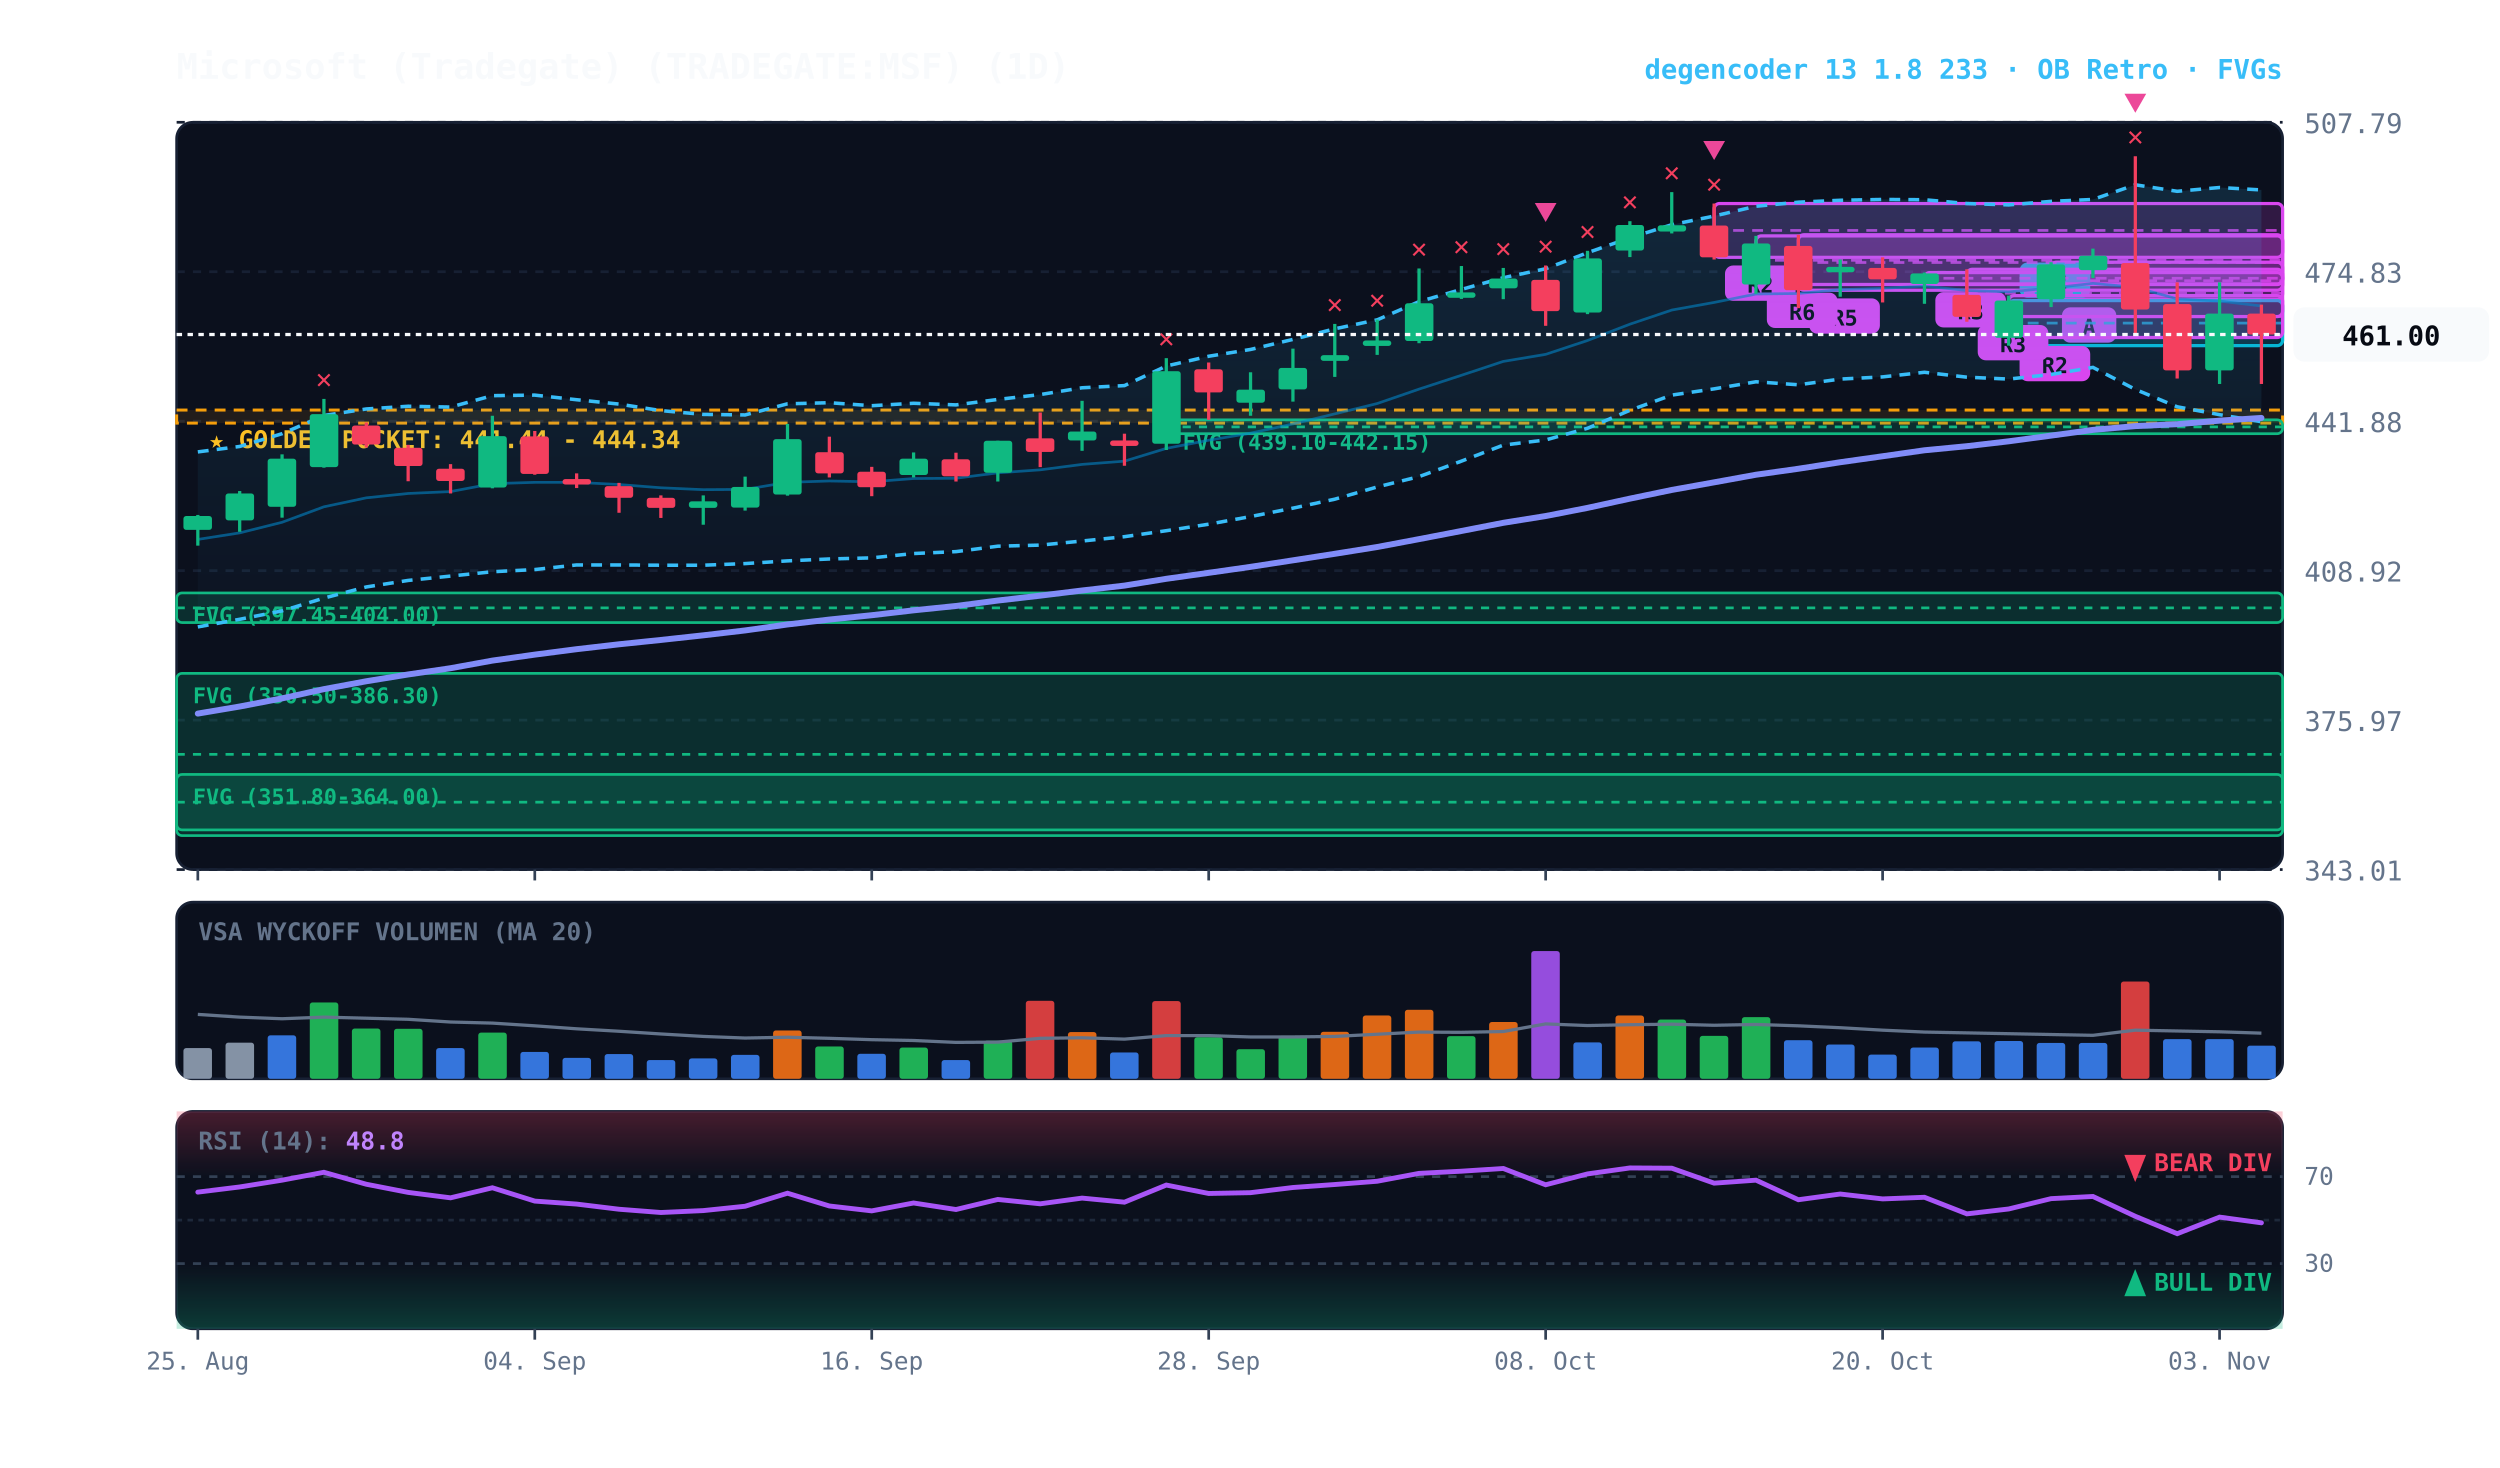
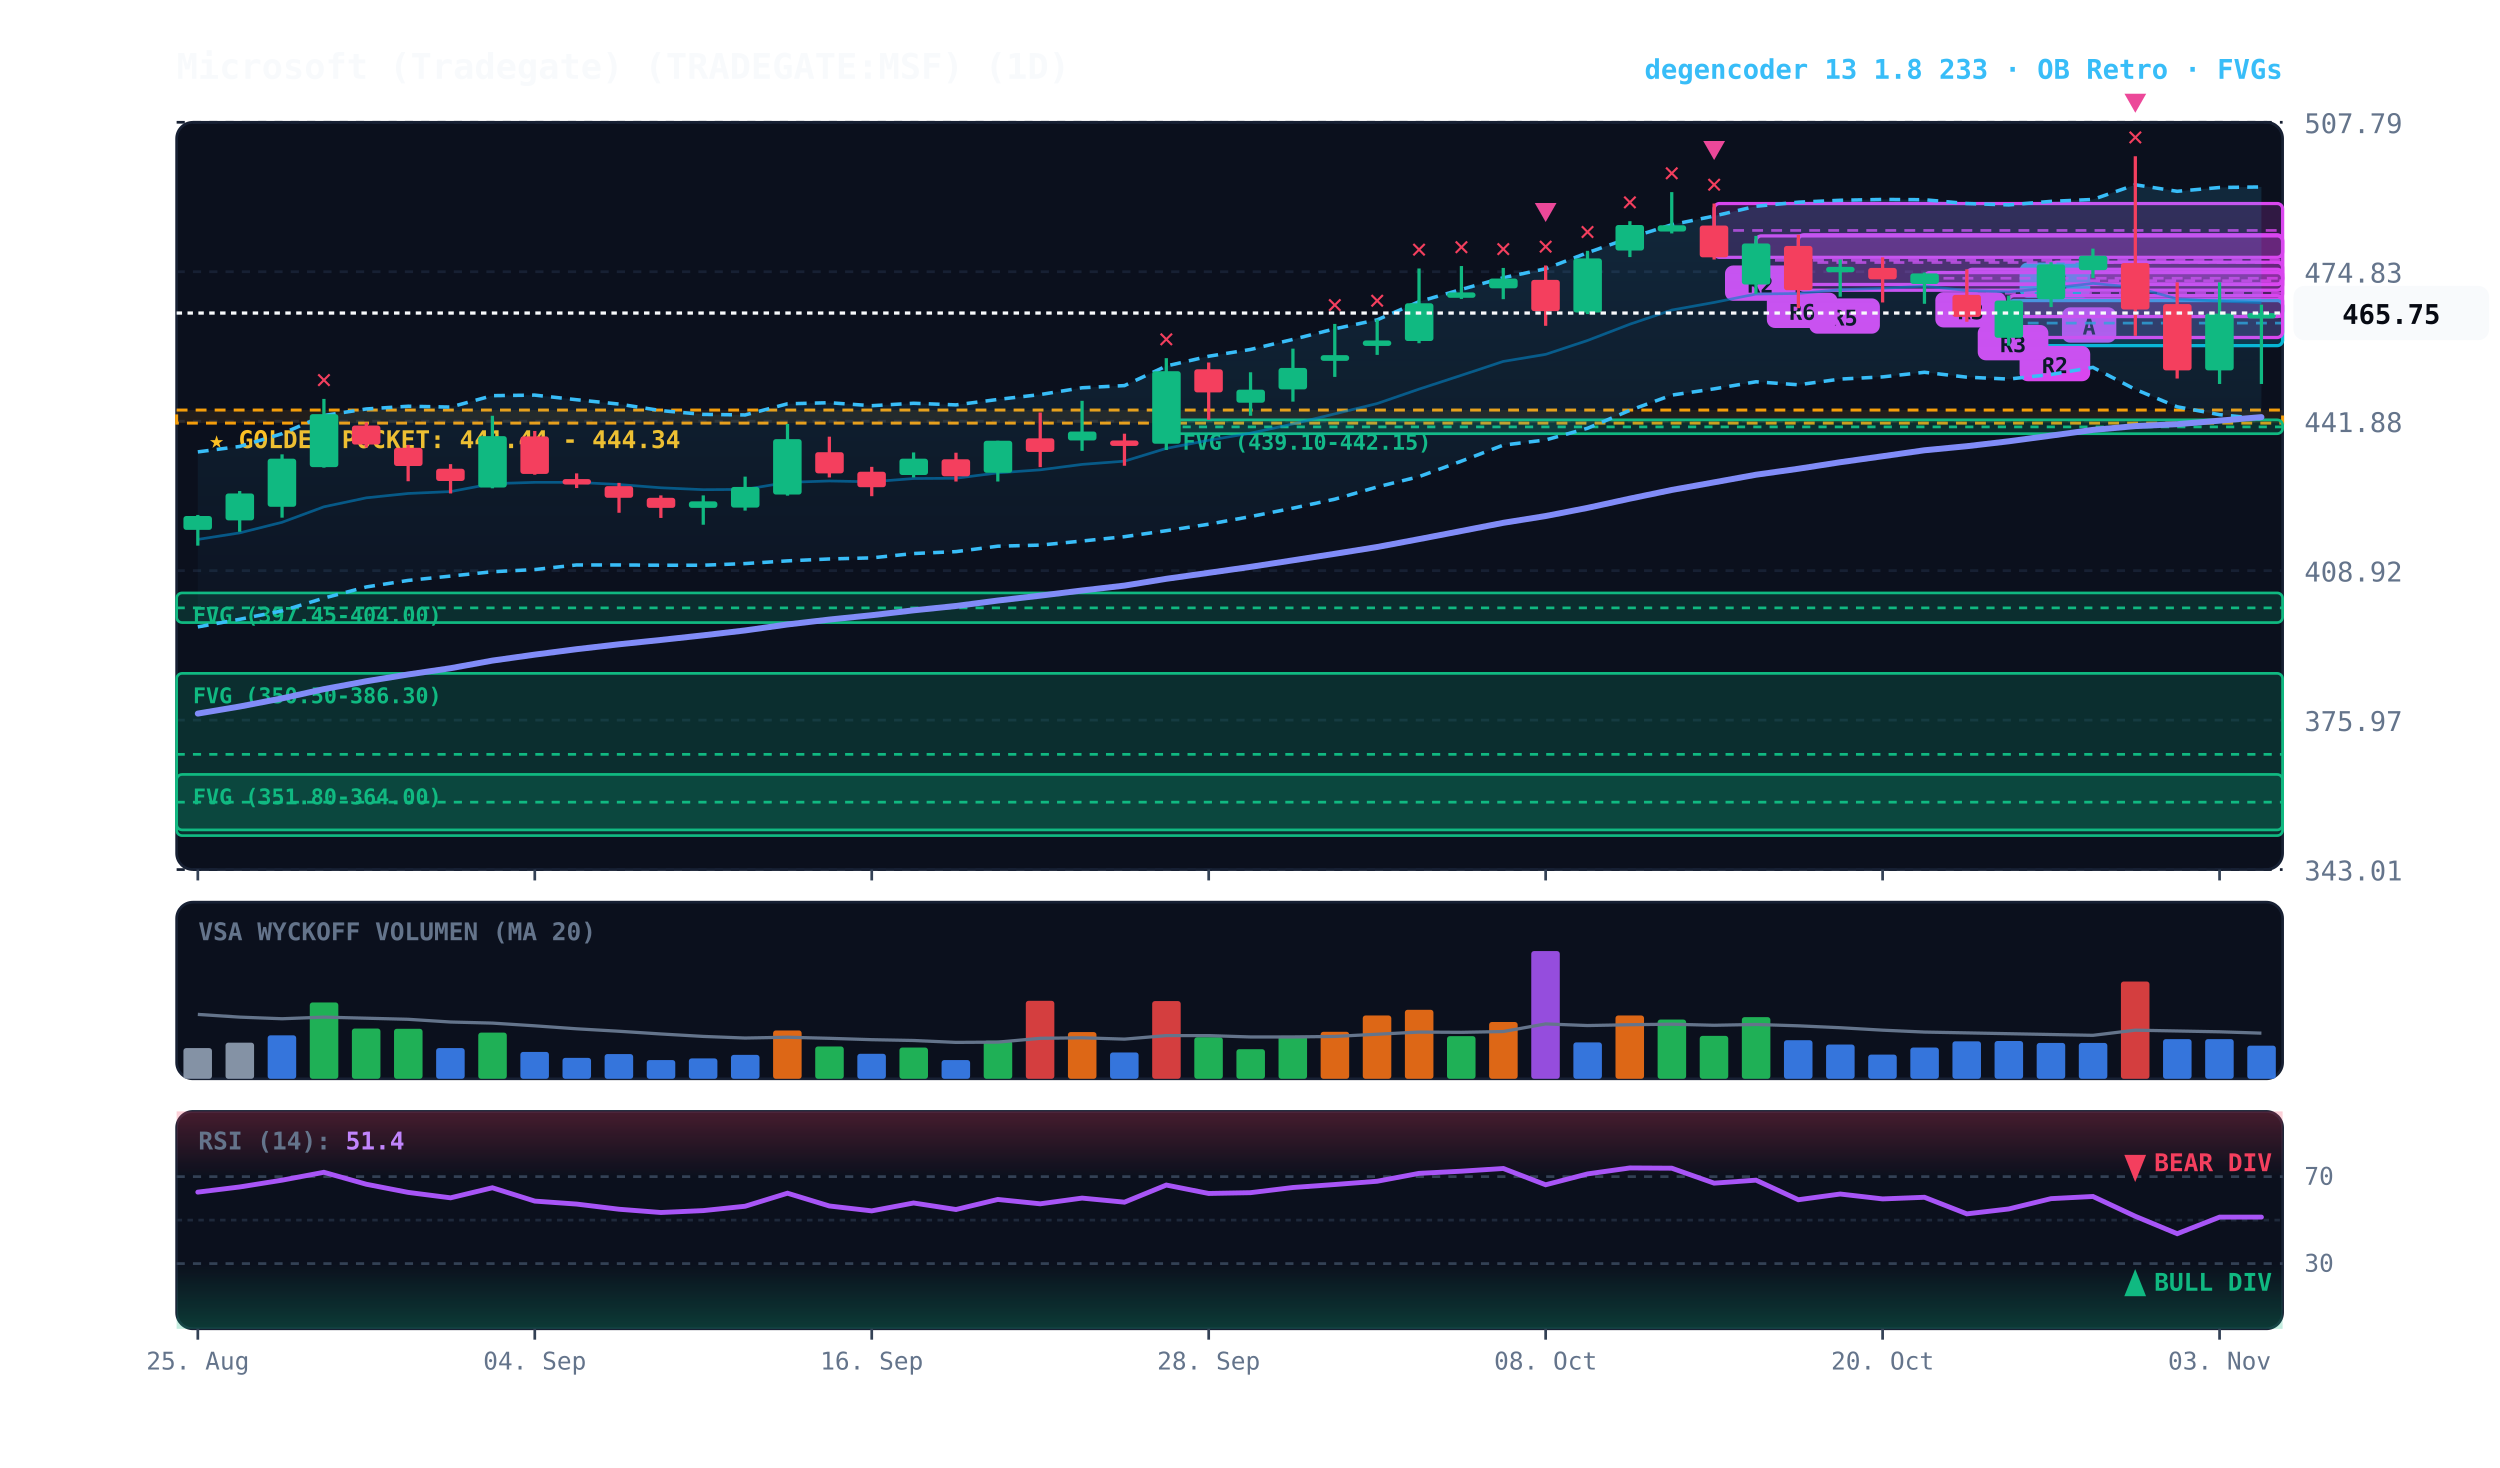
<svg xmlns="http://www.w3.org/2000/svg" viewBox="0 0 920 540" width="100%" height="100%" style="background:#070a13; font-family:'JetBrains Mono', monospace;">
  <defs>
    <linearGradient id="cloud-grad" x1="0%" y1="0%" x2="0%" y2="100%">
      <stop offset="0%" stop-color="#38bdf8" stop-opacity="0.14" />
      <stop offset="100%" stop-color="#38bdf8" stop-opacity="0.02" />
    </linearGradient>
    <linearGradient id="rsi-overbought" x1="0%" y1="0%" x2="0%" y2="100%">
      <stop offset="0%" stop-color="#f43f5e" stop-opacity="0.25" />
      <stop offset="100%" stop-color="#f43f5e" stop-opacity="0.0" />
    </linearGradient>
    <linearGradient id="rsi-oversold" x1="0%" y1="0%" x2="0%" y2="100%">
      <stop offset="0%" stop-color="#10b981" stop-opacity="0.0" />
      <stop offset="100%" stop-color="#10b981" stop-opacity="0.25" />
    </linearGradient>
  </defs>
  <rect x="65" y="45" width="775" height="275" fill="#0b101d" rx="6" stroke="#172033" stroke-width="1" />
  <rect x="65" y="332" width="775" height="65" fill="#0b101d" rx="6" stroke="#172033" stroke-width="1" />
  <rect x="65" y="409" width="775" height="80" fill="#0b101d" rx="6" stroke="#172033" stroke-width="1" />
  <line x1="65" y1="320.0" x2="840" y2="320.0" stroke="#172033" stroke-dasharray="3,3" stroke-width="1" />
  <text x="848" y="324.0" fill="#64748b" font-size="10" text-anchor="start">343.01</text>
  <line x1="65" y1="265.0" x2="840" y2="265.0" stroke="#172033" stroke-dasharray="3,3" stroke-width="1" />
  <text x="848" y="269.0" fill="#64748b" font-size="10" text-anchor="start">375.97</text>
  <line x1="65" y1="210.0" x2="840" y2="210.0" stroke="#172033" stroke-dasharray="3,3" stroke-width="1" />
  <text x="848" y="214.0" fill="#64748b" font-size="10" text-anchor="start">408.92</text>
  <line x1="65" y1="155.0" x2="840" y2="155.0" stroke="#172033" stroke-dasharray="3,3" stroke-width="1" />
  <text x="848" y="159.0" fill="#64748b" font-size="10" text-anchor="start">441.88</text>
  <line x1="65" y1="100.0" x2="840" y2="100.0" stroke="#172033" stroke-dasharray="3,3" stroke-width="1" />
  <text x="848" y="104.0" fill="#64748b" font-size="10" text-anchor="start">474.83</text>
  <line x1="65" y1="45.0" x2="840" y2="45.0" stroke="#172033" stroke-dasharray="3,3" stroke-width="1" />
  <text x="848" y="49.0" fill="#64748b" font-size="10" text-anchor="start">507.79</text>
  <rect x="65" y="150.9" width="775" height="4.8" fill="rgba(245, 158, 11, 0.10)" stroke="#f59e0b" stroke-dasharray="4,3" stroke-width="1.1" />
  <text x="77" y="164.9" fill="#fbbf24" font-size="9" font-weight="bold">★ GOLDEN POCKET: 441.44 - 444.34</text>
  <rect x="429.2" y="154.5" width="410.8" height="5.1" fill="rgba(16, 185, 129, 0.18)" stroke="#10b981" stroke-width="1" rx="2" />
  <line x1="429.2" y1="157.1" x2="840" y2="157.1" stroke="#10b981" stroke-dasharray="3,3" stroke-width="1" />
  <text x="435.2" y="165.5" fill="#10b981" font-size="8" font-weight="bold">FVG (439.10-442.15)</text>
  <rect x="65.0" y="218.2" width="775.0" height="10.9" fill="rgba(16, 185, 129, 0.18)" stroke="#10b981" stroke-width="1" rx="2" />
  <line x1="65.0" y1="223.7" x2="840" y2="223.7" stroke="#10b981" stroke-dasharray="3,3" stroke-width="1" />
  <text x="71.0" y="229.2" fill="#10b981" font-size="8" font-weight="bold">FVG (397.45-404.00)</text>
  <rect x="65.0" y="247.8" width="775.0" height="59.7" fill="rgba(16, 185, 129, 0.18)" stroke="#10b981" stroke-width="1" rx="2" />
  <line x1="65.0" y1="277.6" x2="840" y2="277.6" stroke="#10b981" stroke-dasharray="3,3" stroke-width="1" />
  <text x="71.0" y="258.8" fill="#10b981" font-size="8" font-weight="bold">FVG (350.50-386.30)</text>
  <rect x="65.0" y="285.0" width="775.0" height="20.4" fill="rgba(16, 185, 129, 0.18)" stroke="#10b981" stroke-width="1" rx="2" />
  <line x1="65.0" y1="295.2" x2="840" y2="295.2" stroke="#10b981" stroke-dasharray="3,3" stroke-width="1" />
  <text x="71.0" y="296.0" fill="#10b981" font-size="8" font-weight="bold">FVG (351.80-364.00)</text>
  <rect x="754.8" y="96.5" width="85.2" height="13.6" fill="rgba(217, 70, 239, 0.18)" stroke="#d946ef" stroke-width="1.2" rx="2" />
  <line x1="754.8" y1="103.3" x2="840" y2="103.3" stroke="#d946ef" stroke-dasharray="4,3" stroke-width="1.0" opacity="0.8" />
  <rect x="758.8" y="113.1" width="20" height="13" fill="#d946ef" rx="3" />
  <text x="768.8" y="123.1" fill="#070a13" font-size="8" font-weight="bold" text-anchor="middle">A</text>
  <rect x="739.2" y="110.6" width="100.8" height="16.6" fill="rgba(6, 182, 212, 0.18)" stroke="#06b6d4" stroke-width="1.2" rx="2" />
  <line x1="739.2" y1="118.9" x2="840" y2="118.9" stroke="#06b6d4" stroke-dasharray="4,3" stroke-width="1.0" opacity="0.8" />
  <rect x="743.2" y="96.6" width="26" height="13" fill="#06b6d4" rx="3" />
  <text x="756.2" y="106.6" fill="#070a13" font-size="8" font-weight="bold" text-anchor="middle">R2</text>
  <rect x="739.2" y="108.8" width="100.8" height="15.4" fill="rgba(217, 70, 239, 0.18)" stroke="#d946ef" stroke-width="1.2" rx="2" />
  <line x1="739.2" y1="116.5" x2="840" y2="116.5" stroke="#d946ef" stroke-dasharray="4,3" stroke-width="1.0" opacity="0.8" />
  <rect x="743.2" y="127.3" width="26" height="13" fill="#d946ef" rx="3" />
  <text x="756.2" y="137.3" fill="#070a13" font-size="8" font-weight="bold" text-anchor="middle">R2</text>
  <rect x="723.8" y="99.1" width="116.2" height="17.4" fill="rgba(217, 70, 239, 0.18)" stroke="#d946ef" stroke-width="1.2" rx="2" />
  <line x1="723.8" y1="107.9" x2="840" y2="107.9" stroke="#d946ef" stroke-dasharray="4,3" stroke-width="1.0" opacity="0.8" />
  <rect x="727.8" y="119.6" width="26" height="13" fill="#d946ef" rx="3" />
  <text x="740.8" y="129.6" fill="#070a13" font-size="8" font-weight="bold" text-anchor="middle">R3</text>
  <rect x="708.2" y="100.3" width="131.8" height="4.2" fill="rgba(217, 70, 239, 0.18)" stroke="#d946ef" stroke-width="1.2" rx="2" />
  <line x1="708.2" y1="102.4" x2="840" y2="102.4" stroke="#d946ef" stroke-dasharray="4,3" stroke-width="1.0" opacity="0.8" />
  <rect x="712.2" y="107.5" width="26" height="13" fill="#d946ef" rx="3" />
  <text x="725.2" y="117.5" fill="#070a13" font-size="8" font-weight="bold" text-anchor="middle">R3</text>
  <rect x="661.8" y="86.4" width="178.2" height="20.4" fill="rgba(217, 70, 239, 0.18)" stroke="#d946ef" stroke-width="1.2" rx="2" />
  <line x1="661.8" y1="96.6" x2="840" y2="96.6" stroke="#d946ef" stroke-dasharray="4,3" stroke-width="1.0" opacity="0.8" />
  <rect x="665.8" y="109.8" width="26" height="13" fill="#d946ef" rx="3" />
  <text x="678.8" y="119.8" fill="#070a13" font-size="8" font-weight="bold" text-anchor="middle">R5</text>
  <rect x="646.2" y="86.8" width="193.8" height="17.9" fill="rgba(217, 70, 239, 0.18)" stroke="#d946ef" stroke-width="1.2" rx="2" />
  <line x1="646.2" y1="95.8" x2="840" y2="95.8" stroke="#d946ef" stroke-dasharray="4,3" stroke-width="1.0" opacity="0.8" />
  <rect x="650.2" y="107.7" width="26" height="13" fill="#d946ef" rx="3" />
  <text x="663.2" y="117.7" fill="#070a13" font-size="8" font-weight="bold" text-anchor="middle">R6</text>
  <rect x="630.8" y="74.9" width="209.2" height="19.8" fill="rgba(217, 70, 239, 0.18)" stroke="#d946ef" stroke-width="1.2" rx="2" />
  <line x1="630.8" y1="84.8" x2="840" y2="84.8" stroke="#d946ef" stroke-dasharray="4,3" stroke-width="1.0" opacity="0.8" />
  <rect x="634.8" y="97.7" width="26" height="13" fill="#d946ef" rx="3" />
  <text x="647.8" y="107.7" fill="#070a13" font-size="8" font-weight="bold" text-anchor="middle">R2</text>
-   <polygon points="72.8,166.3 88.2,164.3 103.8,159.6 119.2,152.9 134.8,150.5 150.2,149.5 165.8,149.8 181.2,145.6 196.8,145.4 212.2,147.1 227.8,148.7 243.2,151.1 258.8,152.5 274.2,152.7 289.8,148.6 305.2,148.2 320.8,149.3 336.2,148.4 351.8,149.0 367.2,147.0 382.8,145.2 398.2,142.7 413.8,141.9 429.2,134.7 444.8,131.1 460.2,128.6 475.8,124.9 491.2,121.0 506.8,117.7 522.2,111.0 537.8,106.5 553.2,102.2 568.8,98.9 584.2,93.0 599.8,87.5 615.2,82.7 630.8,79.5 646.2,75.9 661.8,74.4 677.2,73.7 692.8,73.4 708.2,73.5 723.8,74.9 739.2,75.4 754.8,74.1 770.2,73.4 785.8,68.0 801.2,70.4 816.8,69.0 832.2,69.9 832.2,155.2 816.8,152.6 801.2,149.7 785.8,143.3 770.2,135.2 754.8,137.8 739.2,139.5 723.8,138.8 708.2,137.0 692.8,138.7 677.2,139.5 661.8,141.6 646.2,140.5 630.8,143.1 615.2,145.4 599.8,151.0 584.2,157.6 568.8,161.9 553.2,163.8 537.8,169.7 522.2,175.4 506.8,179.2 491.2,183.7 475.8,187.0 460.2,190.1 444.8,192.9 429.2,195.3 413.8,197.5 398.2,199.1 382.8,200.6 367.2,201.0 351.8,203.0 336.2,203.7 320.8,205.3 305.2,205.7 289.8,206.4 274.2,207.4 258.8,208.0 243.2,208.0 227.8,207.9 212.2,207.9 196.8,209.6 181.2,210.4 165.8,212.0 150.2,213.6 134.8,216.0 119.2,220.1 103.8,224.8 88.2,227.9 72.8,230.7" fill="url(#cloud-grad)" />
-   <polyline points="72.8,166.3 88.2,164.3 103.8,159.6 119.2,152.9 134.8,150.5 150.2,149.5 165.8,149.8 181.2,145.6 196.8,145.4 212.2,147.1 227.8,148.7 243.2,151.1 258.8,152.5 274.2,152.7 289.8,148.6 305.2,148.2 320.8,149.3 336.2,148.4 351.8,149.0 367.2,147.0 382.8,145.2 398.2,142.7 413.8,141.9 429.2,134.7 444.8,131.1 460.2,128.6 475.8,124.9 491.2,121.0 506.8,117.7 522.2,111.0 537.8,106.5 553.2,102.2 568.8,98.9 584.2,93.0 599.8,87.5 615.2,82.7 630.8,79.5 646.2,75.9 661.8,74.4 677.2,73.7 692.8,73.4 708.2,73.5 723.8,74.9 739.2,75.4 754.8,74.1 770.2,73.4 785.8,68.0 801.2,70.4 816.8,69.0 832.2,69.9" fill="none" stroke="#38bdf8" stroke-width="1.3" stroke-dasharray="4,3" />
-   <polyline points="72.8,230.7 88.2,227.9 103.8,224.8 119.2,220.1 134.8,216.0 150.2,213.6 165.8,212.0 181.2,210.4 196.8,209.6 212.2,207.9 227.8,207.9 243.2,208.0 258.8,208.0 274.2,207.4 289.8,206.4 305.2,205.7 320.8,205.3 336.2,203.7 351.8,203.0 367.2,201.0 382.8,200.6 398.2,199.1 413.8,197.5 429.2,195.3 444.8,192.9 460.2,190.1 475.8,187.0 491.2,183.7 506.8,179.2 522.2,175.4 537.8,169.7 553.2,163.8 568.8,161.9 584.2,157.6 599.8,151.0 615.2,145.4 630.8,143.1 646.2,140.5 661.8,141.6 677.2,139.5 692.8,138.7 708.2,137.0 723.8,138.8 739.2,139.5 754.8,137.8 770.2,135.2 785.8,143.3 801.2,149.7 816.8,152.6 832.2,155.2" fill="none" stroke="#38bdf8" stroke-width="1.3" stroke-dasharray="4,3" />
-   <polyline points="72.8,198.5 88.2,196.1 103.8,192.2 119.2,186.5 134.8,183.2 150.2,181.6 165.8,180.9 181.2,178.0 196.8,177.5 212.2,177.5 227.8,178.3 243.2,179.5 258.8,180.2 274.2,180.1 289.8,177.5 305.2,177.0 320.8,177.3 336.2,176.1 351.8,176.0 367.2,174.0 382.8,172.9 398.2,170.9 413.8,169.7 429.2,165.0 444.8,162.0 460.2,159.4 475.8,156.0 491.2,152.3 506.8,148.5 522.2,143.2 537.8,138.1 553.2,133.0 568.8,130.4 584.2,125.3 599.8,119.3 615.2,114.1 630.8,111.3 646.2,108.2 661.8,108.0 677.2,106.6 692.8,106.1 708.2,105.3 723.8,106.9 739.2,107.4 754.8,106.0 770.2,104.3 785.8,105.7 801.2,110.0 816.8,110.8 832.2,112.6" fill="none" stroke="#0284c7" stroke-width="1.0" stroke-opacity="0.6" />
-   <polyline points="72.8,262.6 88.2,260.0 103.8,257.0 119.2,253.6 134.8,250.7 150.2,248.2 165.8,245.9 181.2,243.1 196.8,240.9 212.2,238.9 227.8,237.1 243.2,235.5 258.8,233.8 274.2,232.0 289.8,229.8 305.2,228.0 320.8,226.4 336.2,224.6 351.8,223.0 367.2,221.0 382.8,219.2 398.2,217.3 413.8,215.5 429.2,213.0 444.8,210.8 460.2,208.6 475.8,206.2 491.2,203.8 506.8,201.3 522.2,198.4 537.8,195.4 553.2,192.4 568.8,189.9 584.2,186.9 599.8,183.5 615.2,180.3 630.8,177.5 646.2,174.7 661.8,172.5 677.2,170.1 692.8,167.9 708.2,165.7 723.8,164.2 739.2,162.4 754.8,160.3 770.2,158.2 785.8,156.8 801.2,156.1 816.8,154.8 832.2,153.8" fill="none" stroke="#818cf8" stroke-width="2.2" stroke-linecap="round" />
+   <polygon points="72.8,166.3 88.2,164.3 103.8,159.6 119.2,152.9 134.8,150.5 150.2,149.5 165.8,149.8 181.2,145.6 196.8,145.4 212.2,147.1 227.8,148.7 243.2,151.1 258.8,152.5 274.2,152.7 289.8,148.6 305.2,148.2 320.8,149.3 336.2,148.4 351.8,149.0 367.2,147.0 382.8,145.2 398.2,142.7 413.8,141.9 429.2,134.7 444.8,131.1 460.2,128.6 475.8,124.9 491.2,121.0 506.8,117.7 522.2,111.0 537.8,106.5 553.2,102.2 568.8,98.9 584.2,93.0 599.8,87.5 615.2,82.7 630.8,79.5 646.2,75.9 661.8,74.4 677.2,73.7 692.8,73.4 708.2,73.5 723.8,74.9 739.2,75.4 754.8,74.1 770.2,73.4 785.8,68.0 801.2,70.4 816.8,69.0 832.2,68.8 832.2,154.1 816.8,152.6 801.2,149.7 785.8,143.3 770.2,135.2 754.8,137.8 739.2,139.5 723.8,138.8 708.2,137.0 692.8,138.7 677.2,139.5 661.8,141.6 646.2,140.5 630.8,143.1 615.2,145.4 599.8,151.0 584.2,157.6 568.8,161.9 553.2,163.8 537.8,169.7 522.2,175.4 506.8,179.2 491.2,183.7 475.8,187.0 460.2,190.1 444.8,192.9 429.2,195.3 413.8,197.5 398.2,199.1 382.8,200.6 367.2,201.0 351.8,203.0 336.2,203.7 320.8,205.3 305.2,205.7 289.8,206.4 274.2,207.4 258.8,208.0 243.2,208.0 227.8,207.9 212.2,207.9 196.8,209.6 181.2,210.4 165.8,212.0 150.2,213.6 134.8,216.0 119.2,220.1 103.8,224.8 88.2,227.9 72.8,230.7" fill="url(#cloud-grad)" />
+   <polyline points="72.8,166.3 88.2,164.3 103.8,159.6 119.2,152.9 134.8,150.5 150.2,149.5 165.8,149.8 181.2,145.6 196.8,145.4 212.2,147.1 227.8,148.7 243.2,151.1 258.8,152.5 274.2,152.7 289.8,148.6 305.2,148.2 320.8,149.3 336.2,148.4 351.8,149.0 367.2,147.0 382.8,145.2 398.2,142.7 413.8,141.9 429.2,134.7 444.8,131.1 460.2,128.6 475.8,124.9 491.2,121.0 506.8,117.7 522.2,111.0 537.8,106.5 553.2,102.2 568.8,98.9 584.2,93.0 599.8,87.5 615.2,82.7 630.8,79.5 646.2,75.9 661.8,74.4 677.2,73.7 692.8,73.4 708.2,73.5 723.8,74.9 739.2,75.4 754.8,74.1 770.2,73.4 785.8,68.0 801.2,70.4 816.8,69.0 832.2,68.8" fill="none" stroke="#38bdf8" stroke-width="1.3" stroke-dasharray="4,3" />
+   <polyline points="72.8,230.7 88.2,227.9 103.8,224.8 119.2,220.1 134.8,216.0 150.2,213.6 165.8,212.0 181.2,210.4 196.8,209.6 212.2,207.9 227.8,207.9 243.2,208.0 258.8,208.0 274.2,207.4 289.8,206.4 305.2,205.7 320.8,205.3 336.2,203.7 351.8,203.0 367.2,201.0 382.8,200.6 398.2,199.1 413.8,197.5 429.2,195.3 444.8,192.9 460.2,190.1 475.8,187.0 491.2,183.7 506.8,179.2 522.2,175.4 537.8,169.7 553.2,163.8 568.8,161.9 584.2,157.6 599.8,151.0 615.2,145.4 630.8,143.1 646.2,140.5 661.8,141.6 677.2,139.5 692.8,138.7 708.2,137.0 723.8,138.8 739.2,139.5 754.8,137.8 770.2,135.2 785.8,143.3 801.2,149.7 816.8,152.6 832.2,154.1" fill="none" stroke="#38bdf8" stroke-width="1.3" stroke-dasharray="4,3" />
+   <polyline points="72.8,198.5 88.2,196.1 103.8,192.2 119.2,186.5 134.8,183.2 150.2,181.6 165.8,180.9 181.2,178.0 196.8,177.5 212.2,177.5 227.8,178.3 243.2,179.5 258.8,180.2 274.2,180.1 289.8,177.5 305.2,177.0 320.8,177.3 336.2,176.1 351.8,176.0 367.2,174.0 382.8,172.9 398.2,170.9 413.8,169.7 429.2,165.0 444.8,162.0 460.2,159.4 475.8,156.0 491.2,152.3 506.8,148.5 522.2,143.2 537.8,138.1 553.2,133.0 568.8,130.4 584.2,125.3 599.8,119.3 615.2,114.1 630.8,111.3 646.2,108.2 661.8,108.0 677.2,106.6 692.8,106.1 708.2,105.3 723.8,106.9 739.2,107.4 754.8,106.0 770.2,104.3 785.8,105.7 801.2,110.0 816.8,110.8 832.2,111.4" fill="none" stroke="#0284c7" stroke-width="1.0" stroke-opacity="0.6" />
+   <polyline points="72.8,262.6 88.2,260.0 103.8,257.0 119.2,253.6 134.8,250.7 150.2,248.2 165.8,245.9 181.2,243.1 196.8,240.9 212.2,238.9 227.8,237.1 243.2,235.5 258.8,233.8 274.2,232.0 289.8,229.8 305.2,228.0 320.8,226.4 336.2,224.6 351.8,223.0 367.2,221.0 382.8,219.2 398.2,217.3 413.8,215.5 429.2,213.0 444.8,210.8 460.2,208.6 475.8,206.2 491.2,203.8 506.8,201.3 522.2,198.4 537.8,195.4 553.2,192.4 568.8,189.9 584.2,186.9 599.8,183.5 615.2,180.3 630.8,177.5 646.2,174.7 661.8,172.5 677.2,170.1 692.8,167.9 708.2,165.7 723.8,164.2 739.2,162.4 754.8,160.3 770.2,158.2 785.8,156.8 801.2,156.1 816.8,154.8 832.2,153.5" fill="none" stroke="#818cf8" stroke-width="2.2" stroke-linecap="round" />
  <line x1="72.8" y1="189.5" x2="72.8" y2="200.8" stroke="#10b981" stroke-width="1.2" />
  <rect x="67.5" y="189.9" width="10.5" height="5.1" fill="#10b981" rx="1" />
  <line x1="88.2" y1="180.7" x2="88.2" y2="195.7" stroke="#10b981" stroke-width="1.2" />
  <rect x="83.0" y="181.6" width="10.5" height="9.9" fill="#10b981" rx="1" />
  <line x1="103.8" y1="167.2" x2="103.8" y2="190.5" stroke="#10b981" stroke-width="1.2" />
  <rect x="98.5" y="168.8" width="10.5" height="17.7" fill="#10b981" rx="1" />
  <line x1="119.2" y1="146.8" x2="119.2" y2="172.1" stroke="#10b981" stroke-width="1.2" />
  <rect x="114.0" y="152.4" width="10.5" height="19.5" fill="#10b981" rx="1" />
  <text x="119.2" y="142.8" fill="#f43f5e" font-size="10" font-weight="bold" text-anchor="middle">✕</text>
  <line x1="134.8" y1="155.5" x2="134.8" y2="164.7" stroke="#f43f5e" stroke-width="1.2" />
  <rect x="129.5" y="156.6" width="10.5" height="7.0" fill="#f43f5e" rx="1" />
  <line x1="150.2" y1="163.7" x2="150.2" y2="177.1" stroke="#f43f5e" stroke-width="1.2" />
  <rect x="145.0" y="164.8" width="10.5" height="6.7" fill="#f43f5e" rx="1" />
  <line x1="165.8" y1="170.8" x2="165.8" y2="181.6" stroke="#f43f5e" stroke-width="1.2" />
  <rect x="160.5" y="172.5" width="10.5" height="4.5" fill="#f43f5e" rx="1" />
  <line x1="181.2" y1="153.0" x2="181.2" y2="179.7" stroke="#10b981" stroke-width="1.2" />
  <rect x="176.0" y="160.5" width="10.5" height="18.9" fill="#10b981" rx="1" />
  <line x1="196.8" y1="158.6" x2="196.8" y2="174.7" stroke="#f43f5e" stroke-width="1.2" />
  <rect x="191.5" y="160.6" width="10.5" height="13.8" fill="#f43f5e" rx="1" />
  <line x1="212.2" y1="174.2" x2="212.2" y2="179.6" stroke="#f43f5e" stroke-width="1.2" />
  <rect x="207.0" y="176.3" width="10.5" height="2.0" fill="#f43f5e" rx="1" />
  <line x1="227.8" y1="177.7" x2="227.8" y2="188.7" stroke="#f43f5e" stroke-width="1.2" />
  <rect x="222.5" y="178.9" width="10.5" height="4.3" fill="#f43f5e" rx="1" />
  <line x1="243.2" y1="182.3" x2="243.2" y2="190.6" stroke="#f43f5e" stroke-width="1.2" />
  <rect x="238.0" y="183.2" width="10.5" height="3.7" fill="#f43f5e" rx="1" />
  <line x1="258.8" y1="182.3" x2="258.8" y2="193.1" stroke="#10b981" stroke-width="1.2" />
  <rect x="253.5" y="184.5" width="10.5" height="2.4" fill="#10b981" rx="1" />
  <line x1="274.2" y1="175.4" x2="274.2" y2="187.9" stroke="#10b981" stroke-width="1.2" />
  <rect x="269.0" y="179.2" width="10.5" height="7.6" fill="#10b981" rx="1" />
  <line x1="289.8" y1="156.0" x2="289.8" y2="182.4" stroke="#10b981" stroke-width="1.2" />
  <rect x="284.5" y="161.6" width="10.5" height="20.4" fill="#10b981" rx="1" />
  <line x1="305.2" y1="160.7" x2="305.2" y2="175.7" stroke="#f43f5e" stroke-width="1.2" />
  <rect x="300.0" y="166.4" width="10.5" height="7.8" fill="#f43f5e" rx="1" />
  <line x1="320.8" y1="171.8" x2="320.8" y2="182.6" stroke="#f43f5e" stroke-width="1.2" />
  <rect x="315.5" y="173.6" width="10.5" height="5.7" fill="#f43f5e" rx="1" />
  <line x1="336.2" y1="166.5" x2="336.2" y2="175.7" stroke="#10b981" stroke-width="1.2" />
  <rect x="331.0" y="168.8" width="10.5" height="6.0" fill="#10b981" rx="1" />
  <line x1="351.8" y1="166.6" x2="351.8" y2="177.2" stroke="#f43f5e" stroke-width="1.2" />
  <rect x="346.5" y="169.0" width="10.5" height="6.3" fill="#f43f5e" rx="1" />
  <line x1="367.2" y1="162.2" x2="367.2" y2="177.2" stroke="#10b981" stroke-width="1.2" />
  <rect x="362.0" y="162.2" width="10.5" height="11.8" fill="#10b981" rx="1" />
  <line x1="382.8" y1="151.8" x2="382.8" y2="171.9" stroke="#f43f5e" stroke-width="1.2" />
  <rect x="377.5" y="161.3" width="10.5" height="5.0" fill="#f43f5e" rx="1" />
  <line x1="398.2" y1="147.5" x2="398.2" y2="165.9" stroke="#10b981" stroke-width="1.2" />
  <rect x="393.0" y="158.8" width="10.5" height="3.3" fill="#10b981" rx="1" />
  <line x1="413.8" y1="159.6" x2="413.8" y2="171.4" stroke="#f43f5e" stroke-width="1.2" />
  <rect x="408.5" y="162.1" width="10.5" height="2.0" fill="#f43f5e" rx="1" />
  <line x1="429.2" y1="131.8" x2="429.2" y2="165.6" stroke="#10b981" stroke-width="1.2" />
  <rect x="424.0" y="136.6" width="10.5" height="26.7" fill="#10b981" rx="1" />
  <text x="429.2" y="127.8" fill="#f43f5e" font-size="10" font-weight="bold" text-anchor="middle">✕</text>
  <line x1="444.8" y1="133.4" x2="444.8" y2="154.5" stroke="#f43f5e" stroke-width="1.2" />
  <rect x="439.5" y="135.9" width="10.5" height="8.5" fill="#f43f5e" rx="1" />
  <line x1="460.2" y1="137.0" x2="460.2" y2="153.0" stroke="#10b981" stroke-width="1.2" />
  <rect x="455.0" y="143.4" width="10.5" height="4.8" fill="#10b981" rx="1" />
  <line x1="475.8" y1="128.3" x2="475.8" y2="147.8" stroke="#10b981" stroke-width="1.2" />
  <rect x="470.5" y="135.4" width="10.5" height="7.9" fill="#10b981" rx="1" />
  <line x1="491.2" y1="119.2" x2="491.2" y2="138.7" stroke="#10b981" stroke-width="1.2" />
  <rect x="486.0" y="130.7" width="10.5" height="2.1" fill="#10b981" rx="1" />
  <text x="491.2" y="115.2" fill="#f43f5e" font-size="10" font-weight="bold" text-anchor="middle">✕</text>
  <line x1="506.8" y1="117.6" x2="506.8" y2="130.6" stroke="#10b981" stroke-width="1.2" />
  <rect x="501.5" y="125.3" width="10.5" height="2.0" fill="#10b981" rx="1" />
  <text x="506.8" y="113.6" fill="#f43f5e" font-size="10" font-weight="bold" text-anchor="middle">✕</text>
  <line x1="522.2" y1="98.8" x2="522.2" y2="126.3" stroke="#10b981" stroke-width="1.2" />
  <rect x="517.0" y="111.6" width="10.5" height="13.9" fill="#10b981" rx="1" />
  <text x="522.2" y="94.8" fill="#f43f5e" font-size="10" font-weight="bold" text-anchor="middle">✕</text>
  <line x1="537.8" y1="97.9" x2="537.8" y2="110.0" stroke="#10b981" stroke-width="1.2" />
  <rect x="532.5" y="107.6" width="10.5" height="2.0" fill="#10b981" rx="1" />
  <text x="537.8" y="93.9" fill="#f43f5e" font-size="10" font-weight="bold" text-anchor="middle">✕</text>
  <line x1="553.2" y1="98.6" x2="553.2" y2="110.1" stroke="#10b981" stroke-width="1.2" />
  <rect x="548.0" y="102.5" width="10.5" height="3.6" fill="#10b981" rx="1" />
  <text x="553.2" y="94.6" fill="#f43f5e" font-size="10" font-weight="bold" text-anchor="middle">✕</text>
  <line x1="568.8" y1="97.7" x2="568.8" y2="119.9" stroke="#f43f5e" stroke-width="1.2" />
  <rect x="563.5" y="103.0" width="10.5" height="11.5" fill="#f43f5e" rx="1" />
  <text x="568.8" y="93.7" fill="#f43f5e" font-size="10" font-weight="bold" text-anchor="middle">✕</text>
  <polygon points="568.8,81.7 564.8,74.7 572.8,74.7" fill="#ec4899" />
  <line x1="584.2" y1="92.3" x2="584.2" y2="115.6" stroke="#10b981" stroke-width="1.2" />
  <rect x="579.0" y="95.1" width="10.5" height="19.9" fill="#10b981" rx="1" />
  <text x="584.2" y="88.3" fill="#f43f5e" font-size="10" font-weight="bold" text-anchor="middle">✕</text>
  <line x1="599.8" y1="81.4" x2="599.8" y2="94.6" stroke="#10b981" stroke-width="1.2" />
  <rect x="594.5" y="82.8" width="10.5" height="9.4" fill="#10b981" rx="1" />
  <text x="599.8" y="77.4" fill="#f43f5e" font-size="10" font-weight="bold" text-anchor="middle">✕</text>
  <line x1="615.2" y1="70.7" x2="615.2" y2="85.9" stroke="#10b981" stroke-width="1.2" />
  <rect x="610.0" y="82.9" width="10.5" height="2.3" fill="#10b981" rx="1" />
  <text x="615.2" y="66.7" fill="#f43f5e" font-size="10" font-weight="bold" text-anchor="middle">✕</text>
  <line x1="630.8" y1="74.9" x2="630.8" y2="95.5" stroke="#f43f5e" stroke-width="1.2" />
  <rect x="625.5" y="83.0" width="10.5" height="11.7" fill="#f43f5e" rx="1" />
  <text x="630.8" y="70.9" fill="#f43f5e" font-size="10" font-weight="bold" text-anchor="middle">✕</text>
  <polygon points="630.8,58.9 626.8,51.9 634.8,51.9" fill="#ec4899" />
  <line x1="646.2" y1="86.8" x2="646.2" y2="108.1" stroke="#10b981" stroke-width="1.2" />
  <rect x="641.0" y="89.6" width="10.5" height="15.1" fill="#10b981" rx="1" />
  <line x1="661.8" y1="86.4" x2="661.8" y2="113.4" stroke="#f43f5e" stroke-width="1.2" />
  <rect x="656.5" y="90.5" width="10.5" height="16.3" fill="#f43f5e" rx="1" />
  <line x1="677.2" y1="95.5" x2="677.2" y2="109.2" stroke="#10b981" stroke-width="1.2" />
  <rect x="672.0" y="98.2" width="10.5" height="2.0" fill="#10b981" rx="1" />
  <line x1="692.8" y1="94.7" x2="692.8" y2="111.3" stroke="#f43f5e" stroke-width="1.2" />
  <rect x="687.5" y="98.6" width="10.5" height="4.2" fill="#f43f5e" rx="1" />
  <line x1="708.2" y1="100.3" x2="708.2" y2="111.8" stroke="#10b981" stroke-width="1.2" />
  <rect x="703.0" y="100.6" width="10.5" height="3.9" fill="#10b981" rx="1" />
  <line x1="723.8" y1="99.1" x2="723.8" y2="118.4" stroke="#f43f5e" stroke-width="1.2" />
  <rect x="718.5" y="108.5" width="10.5" height="8.1" fill="#f43f5e" rx="1" />
  <line x1="739.2" y1="108.8" x2="739.2" y2="127.2" stroke="#10b981" stroke-width="1.2" />
  <rect x="734.0" y="110.6" width="10.5" height="13.7" fill="#10b981" rx="1" />
  <line x1="754.8" y1="96.5" x2="754.8" y2="113.0" stroke="#10b981" stroke-width="1.2" />
  <rect x="749.5" y="97.3" width="10.5" height="12.8" fill="#10b981" rx="1" />
  <line x1="770.2" y1="91.5" x2="770.2" y2="102.3" stroke="#10b981" stroke-width="1.2" />
  <rect x="765.0" y="94.1" width="10.5" height="5.3" fill="#10b981" rx="1" />
  <line x1="785.8" y1="57.5" x2="785.8" y2="123.6" stroke="#f43f5e" stroke-width="1.2" />
  <rect x="780.5" y="96.8" width="10.5" height="17.1" fill="#f43f5e" rx="1" />
  <text x="785.8" y="53.5" fill="#f43f5e" font-size="10" font-weight="bold" text-anchor="middle">✕</text>
  <polygon points="785.8,41.5 781.8,34.5 789.8,34.5" fill="#ec4899" />
  <line x1="801.2" y1="103.9" x2="801.2" y2="139.3" stroke="#f43f5e" stroke-width="1.2" />
  <rect x="796.0" y="111.9" width="10.5" height="24.4" fill="#f43f5e" rx="1" />
  <line x1="816.8" y1="103.9" x2="816.8" y2="141.3" stroke="#10b981" stroke-width="1.2" />
  <rect x="811.5" y="115.4" width="10.5" height="20.9" fill="#10b981" rx="1" />
-   <line x1="832.2" y1="112.1" x2="832.2" y2="141.3" stroke="#f43f5e" stroke-width="1.2" />
-   <rect x="827.0" y="115.4" width="10.5" height="7.7" fill="#f43f5e" rx="1" />
-   <line x1="65" y1="123.1" x2="840" y2="123.1" stroke="#f8fafc" stroke-width="1.2" stroke-dasharray="2,2" />
-   <rect x="844" y="113.1" width="72" height="20" fill="#f8fafc" rx="4" />
-   <text x="880" y="127.1" fill="#070a13" font-size="10" font-weight="bold" text-anchor="middle">461.00</text>
+   <line x1="832.2" y1="112.1" x2="832.2" y2="141.3" stroke="#10b981" stroke-width="1.2" />
+   <rect x="827.0" y="115.2" width="10.5" height="2.0" fill="#10b981" rx="1" />
+   <line x1="65" y1="115.2" x2="840" y2="115.2" stroke="#f8fafc" stroke-width="1.2" stroke-dasharray="2,2" />
+   <rect x="844" y="105.2" width="72" height="20" fill="#f8fafc" rx="4" />
+   <text x="880" y="119.2" fill="#070a13" font-size="10" font-weight="bold" text-anchor="middle">465.75</text>
  <text x="73" y="346" fill="#64748b" font-size="9" font-weight="bold">VSA WYCKOFF VOLUMEN (MA 20)</text>
  <rect x="67.5" y="385.7" width="10.5" height="11.3" fill="#94a3b8" opacity="0.88" rx="1" />
  <rect x="83.0" y="383.7" width="10.5" height="13.3" fill="#94a3b8" opacity="0.88" rx="1" />
  <rect x="98.5" y="381.0" width="10.5" height="16.0" fill="#3b82f6" opacity="0.88" rx="1" />
  <rect x="114.0" y="368.9" width="10.5" height="28.1" fill="#22c55e" opacity="0.88" rx="1" />
  <rect x="129.5" y="378.5" width="10.5" height="18.5" fill="#22c55e" opacity="0.88" rx="1" />
  <rect x="145.0" y="378.6" width="10.5" height="18.4" fill="#22c55e" opacity="0.88" rx="1" />
  <rect x="160.5" y="385.7" width="10.5" height="11.3" fill="#3b82f6" opacity="0.88" rx="1" />
  <rect x="176.0" y="380.0" width="10.5" height="17.0" fill="#22c55e" opacity="0.88" rx="1" />
  <rect x="191.5" y="387.1" width="10.5" height="9.9" fill="#3b82f6" opacity="0.88" rx="1" />
  <rect x="207.0" y="389.3" width="10.5" height="7.7" fill="#3b82f6" opacity="0.88" rx="1" />
  <rect x="222.5" y="387.9" width="10.5" height="9.1" fill="#3b82f6" opacity="0.88" rx="1" />
  <rect x="238.0" y="390.1" width="10.5" height="6.9" fill="#3b82f6" opacity="0.88" rx="1" />
  <rect x="253.5" y="389.5" width="10.5" height="7.5" fill="#3b82f6" opacity="0.88" rx="1" />
  <rect x="269.0" y="388.2" width="10.5" height="8.8" fill="#3b82f6" opacity="0.88" rx="1" />
  <rect x="284.5" y="379.2" width="10.5" height="17.8" fill="#f97316" opacity="0.88" rx="1" />
  <rect x="300.0" y="385.1" width="10.5" height="11.9" fill="#22c55e" opacity="0.88" rx="1" />
  <rect x="315.5" y="387.8" width="10.5" height="9.2" fill="#3b82f6" opacity="0.88" rx="1" />
  <rect x="331.0" y="385.5" width="10.5" height="11.5" fill="#22c55e" opacity="0.88" rx="1" />
  <rect x="346.5" y="390.1" width="10.5" height="6.9" fill="#3b82f6" opacity="0.88" rx="1" />
  <rect x="362.0" y="383.0" width="10.5" height="14.0" fill="#22c55e" opacity="0.88" rx="1" />
  <rect x="377.5" y="368.3" width="10.5" height="28.7" fill="#ef4444" opacity="0.88" rx="1" />
  <rect x="393.0" y="379.8" width="10.5" height="17.2" fill="#f97316" opacity="0.88" rx="1" />
  <rect x="408.5" y="387.3" width="10.5" height="9.7" fill="#3b82f6" opacity="0.88" rx="1" />
  <rect x="424.0" y="368.4" width="10.5" height="28.6" fill="#ef4444" opacity="0.88" rx="1" />
  <rect x="439.5" y="381.7" width="10.5" height="15.3" fill="#22c55e" opacity="0.88" rx="1" />
  <rect x="455.0" y="386.1" width="10.5" height="10.9" fill="#22c55e" opacity="0.88" rx="1" />
  <rect x="470.5" y="381.2" width="10.5" height="15.8" fill="#22c55e" opacity="0.88" rx="1" />
  <rect x="486.0" y="379.7" width="10.5" height="17.3" fill="#f97316" opacity="0.88" rx="1" />
  <rect x="501.5" y="373.7" width="10.5" height="23.3" fill="#f97316" opacity="0.88" rx="1" />
  <rect x="517.0" y="371.6" width="10.5" height="25.4" fill="#f97316" opacity="0.88" rx="1" />
  <rect x="532.5" y="381.3" width="10.5" height="15.7" fill="#22c55e" opacity="0.88" rx="1" />
  <rect x="548.0" y="376.1" width="10.5" height="20.9" fill="#f97316" opacity="0.88" rx="1" />
  <rect x="563.5" y="350.0" width="10.5" height="47.0" fill="#a855f7" opacity="0.88" rx="1" />
  <rect x="579.0" y="383.6" width="10.5" height="13.4" fill="#3b82f6" opacity="0.88" rx="1" />
  <rect x="594.5" y="373.7" width="10.5" height="23.3" fill="#f97316" opacity="0.88" rx="1" />
  <rect x="610.0" y="375.2" width="10.5" height="21.8" fill="#22c55e" opacity="0.88" rx="1" />
  <rect x="625.5" y="381.2" width="10.5" height="15.8" fill="#22c55e" opacity="0.88" rx="1" />
  <rect x="641.0" y="374.3" width="10.5" height="22.7" fill="#22c55e" opacity="0.88" rx="1" />
  <rect x="656.5" y="382.8" width="10.5" height="14.2" fill="#3b82f6" opacity="0.88" rx="1" />
  <rect x="672.0" y="384.4" width="10.5" height="12.6" fill="#3b82f6" opacity="0.88" rx="1" />
  <rect x="687.5" y="388.1" width="10.5" height="8.9" fill="#3b82f6" opacity="0.88" rx="1" />
  <rect x="703.0" y="385.5" width="10.5" height="11.5" fill="#3b82f6" opacity="0.88" rx="1" />
  <rect x="718.5" y="383.2" width="10.5" height="13.8" fill="#3b82f6" opacity="0.88" rx="1" />
  <rect x="734.0" y="383.1" width="10.5" height="13.9" fill="#3b82f6" opacity="0.88" rx="1" />
  <rect x="749.5" y="383.8" width="10.5" height="13.2" fill="#3b82f6" opacity="0.88" rx="1" />
  <rect x="765.0" y="383.8" width="10.5" height="13.2" fill="#3b82f6" opacity="0.88" rx="1" />
  <rect x="780.5" y="361.2" width="10.5" height="35.8" fill="#ef4444" opacity="0.88" rx="1" />
  <rect x="796.0" y="382.4" width="10.5" height="14.6" fill="#3b82f6" opacity="0.88" rx="1" />
  <rect x="811.5" y="382.4" width="10.5" height="14.6" fill="#3b82f6" opacity="0.88" rx="1" />
  <rect x="827.0" y="384.8" width="10.5" height="12.2" fill="#3b82f6" opacity="0.88" rx="1" />
  <polyline points="72.8,373.3 88.2,374.3 103.8,374.9 119.2,374.3 134.8,374.7 150.2,375.1 165.8,376.1 181.2,376.5 196.8,377.5 212.2,378.6 227.8,379.5 243.2,380.5 258.8,381.4 274.2,382.0 289.8,381.7 305.2,382.1 320.8,382.6 336.2,382.9 351.8,383.6 367.2,383.5 382.8,382.1 398.2,381.9 413.8,382.4 429.2,381.1 444.8,381.1 460.2,381.6 475.8,381.6 491.2,381.4 506.8,380.6 522.2,379.8 537.8,379.9 553.2,379.6 568.8,376.8 584.2,377.4 599.8,377.1 615.2,376.9 630.8,377.3 646.2,377.0 661.8,377.5 677.2,378.2 692.8,379.1 708.2,379.8 723.8,380.1 739.2,380.4 754.8,380.7 770.2,381.0 785.8,379.1 801.2,379.4 816.8,379.7 832.2,380.2" fill="none" stroke="#64748b" stroke-width="1.2" />
  <rect x="65" y="409" width="775" height="24.0" fill="url(#rsi-overbought)" />
  <rect x="65" y="465.0" width="775" height="24.0" fill="url(#rsi-oversold)" />
  <line x1="65" y1="433.0" x2="840" y2="433.0" stroke="#334155" stroke-dasharray="3,3" stroke-width="1" />
  <text x="848" y="436.0" fill="#64748b" font-size="9">70</text>
  <line x1="65" y1="449.0" x2="840" y2="449.0" stroke="#1e293b" stroke-dasharray="2,2" stroke-width="1" />
  <line x1="65" y1="465.0" x2="840" y2="465.0" stroke="#334155" stroke-dasharray="3,3" stroke-width="1" />
  <text x="848" y="468.0" fill="#64748b" font-size="9">30</text>
-   <polyline points="72.8,438.7 88.2,436.8 103.8,434.3 119.2,431.4 134.8,435.8 150.2,438.8 165.8,440.8 181.2,437.1 196.8,442.0 212.2,443.1 227.8,445.0 243.2,446.2 258.8,445.5 274.2,443.9 289.8,439.1 305.2,443.8 320.8,445.6 336.2,442.7 351.8,445.1 367.2,441.4 382.8,443.0 398.2,440.9 413.8,442.4 429.2,436.1 444.8,439.2 460.2,438.9 475.8,437.0 491.2,435.9 506.8,434.7 522.2,431.8 537.8,431.0 553.2,430.0 568.8,436.0 584.2,432.0 599.8,429.8 615.2,429.9 630.8,435.4 646.2,434.3 661.8,441.5 677.2,439.4 692.8,441.2 708.2,440.6 723.8,446.7 739.2,444.9 754.8,441.1 770.2,440.3 785.8,447.6 801.2,454.0 816.8,447.9 832.2,450.0" fill="none" stroke="#a855f7" stroke-width="1.8" stroke-linecap="round" />
+   <polyline points="72.8,438.7 88.2,436.8 103.8,434.3 119.2,431.4 134.8,435.8 150.2,438.8 165.8,440.8 181.2,437.1 196.8,442.0 212.2,443.1 227.8,445.0 243.2,446.2 258.8,445.5 274.2,443.9 289.8,439.1 305.2,443.8 320.8,445.6 336.2,442.7 351.8,445.1 367.2,441.4 382.8,443.0 398.2,440.9 413.8,442.4 429.2,436.1 444.8,439.2 460.2,438.9 475.8,437.0 491.2,435.9 506.8,434.7 522.2,431.8 537.8,431.0 553.2,430.0 568.8,436.0 584.2,432.0 599.8,429.8 615.2,429.9 630.8,435.4 646.2,434.3 661.8,441.5 677.2,439.4 692.8,441.2 708.2,440.6 723.8,446.7 739.2,444.9 754.8,441.1 770.2,440.3 785.8,447.6 801.2,454.0 816.8,447.9 832.2,447.9" fill="none" stroke="#a855f7" stroke-width="1.8" stroke-linecap="round" />
  <g transform="translate(785.75, 477)">
    <path d="M 0 -10 L 4 0 L -4 0 Z" fill="#10b981" />
    <text x="7" y="-2" fill="#10b981" font-size="9" font-weight="bold">BULL DIV</text>
  </g>
  <g transform="translate(785.75, 425)">
    <path d="M 0 10 L 4 0 L -4 0 Z" fill="#f43f5e" />
    <text x="7" y="6" fill="#f43f5e" font-size="9" font-weight="bold">BEAR DIV</text>
  </g>
-   <text x="73" y="423" fill="#64748b" font-size="9" font-weight="bold">RSI (14): <tspan fill="#c084fc">48.8</tspan>
+   <text x="73" y="423" fill="#64748b" font-size="9" font-weight="bold">RSI (14): <tspan fill="#c084fc">51.4</tspan>
  </text>
  <line x1="72.8" y1="320" x2="72.8" y2="324" stroke="#334155" stroke-width="1" />
  <line x1="72.8" y1="489" x2="72.8" y2="493" stroke="#334155" stroke-width="1" />
  <text x="72.8" y="504" fill="#64748b" font-size="9" text-anchor="middle">25. Aug</text>
  <line x1="196.8" y1="320" x2="196.8" y2="324" stroke="#334155" stroke-width="1" />
  <line x1="196.8" y1="489" x2="196.8" y2="493" stroke="#334155" stroke-width="1" />
  <text x="196.8" y="504" fill="#64748b" font-size="9" text-anchor="middle">04. Sep</text>
  <line x1="320.8" y1="320" x2="320.8" y2="324" stroke="#334155" stroke-width="1" />
  <line x1="320.8" y1="489" x2="320.8" y2="493" stroke="#334155" stroke-width="1" />
  <text x="320.8" y="504" fill="#64748b" font-size="9" text-anchor="middle">16. Sep</text>
  <line x1="444.8" y1="320" x2="444.8" y2="324" stroke="#334155" stroke-width="1" />
  <line x1="444.8" y1="489" x2="444.8" y2="493" stroke="#334155" stroke-width="1" />
  <text x="444.8" y="504" fill="#64748b" font-size="9" text-anchor="middle">28. Sep</text>
  <line x1="568.8" y1="320" x2="568.8" y2="324" stroke="#334155" stroke-width="1" />
  <line x1="568.8" y1="489" x2="568.8" y2="493" stroke="#334155" stroke-width="1" />
  <text x="568.8" y="504" fill="#64748b" font-size="9" text-anchor="middle">08. Oct</text>
  <line x1="692.8" y1="320" x2="692.8" y2="324" stroke="#334155" stroke-width="1" />
  <line x1="692.8" y1="489" x2="692.8" y2="493" stroke="#334155" stroke-width="1" />
  <text x="692.8" y="504" fill="#64748b" font-size="9" text-anchor="middle">20. Oct</text>
  <line x1="816.8" y1="320" x2="816.8" y2="324" stroke="#334155" stroke-width="1" />
  <line x1="816.8" y1="489" x2="816.8" y2="493" stroke="#334155" stroke-width="1" />
  <text x="816.8" y="504" fill="#64748b" font-size="9" text-anchor="middle">03. Nov</text>
  <text x="65" y="29" fill="#f8fafc" font-size="13" font-weight="bold">Microsoft (Tradegate) (TRADEGATE:MSF) (1D)</text>
  <text x="840" y="29" fill="#38bdf8" font-size="10" font-weight="bold" text-anchor="end">degencoder 13 1.8 233 · OB Retro · FVGs</text>
</svg>
